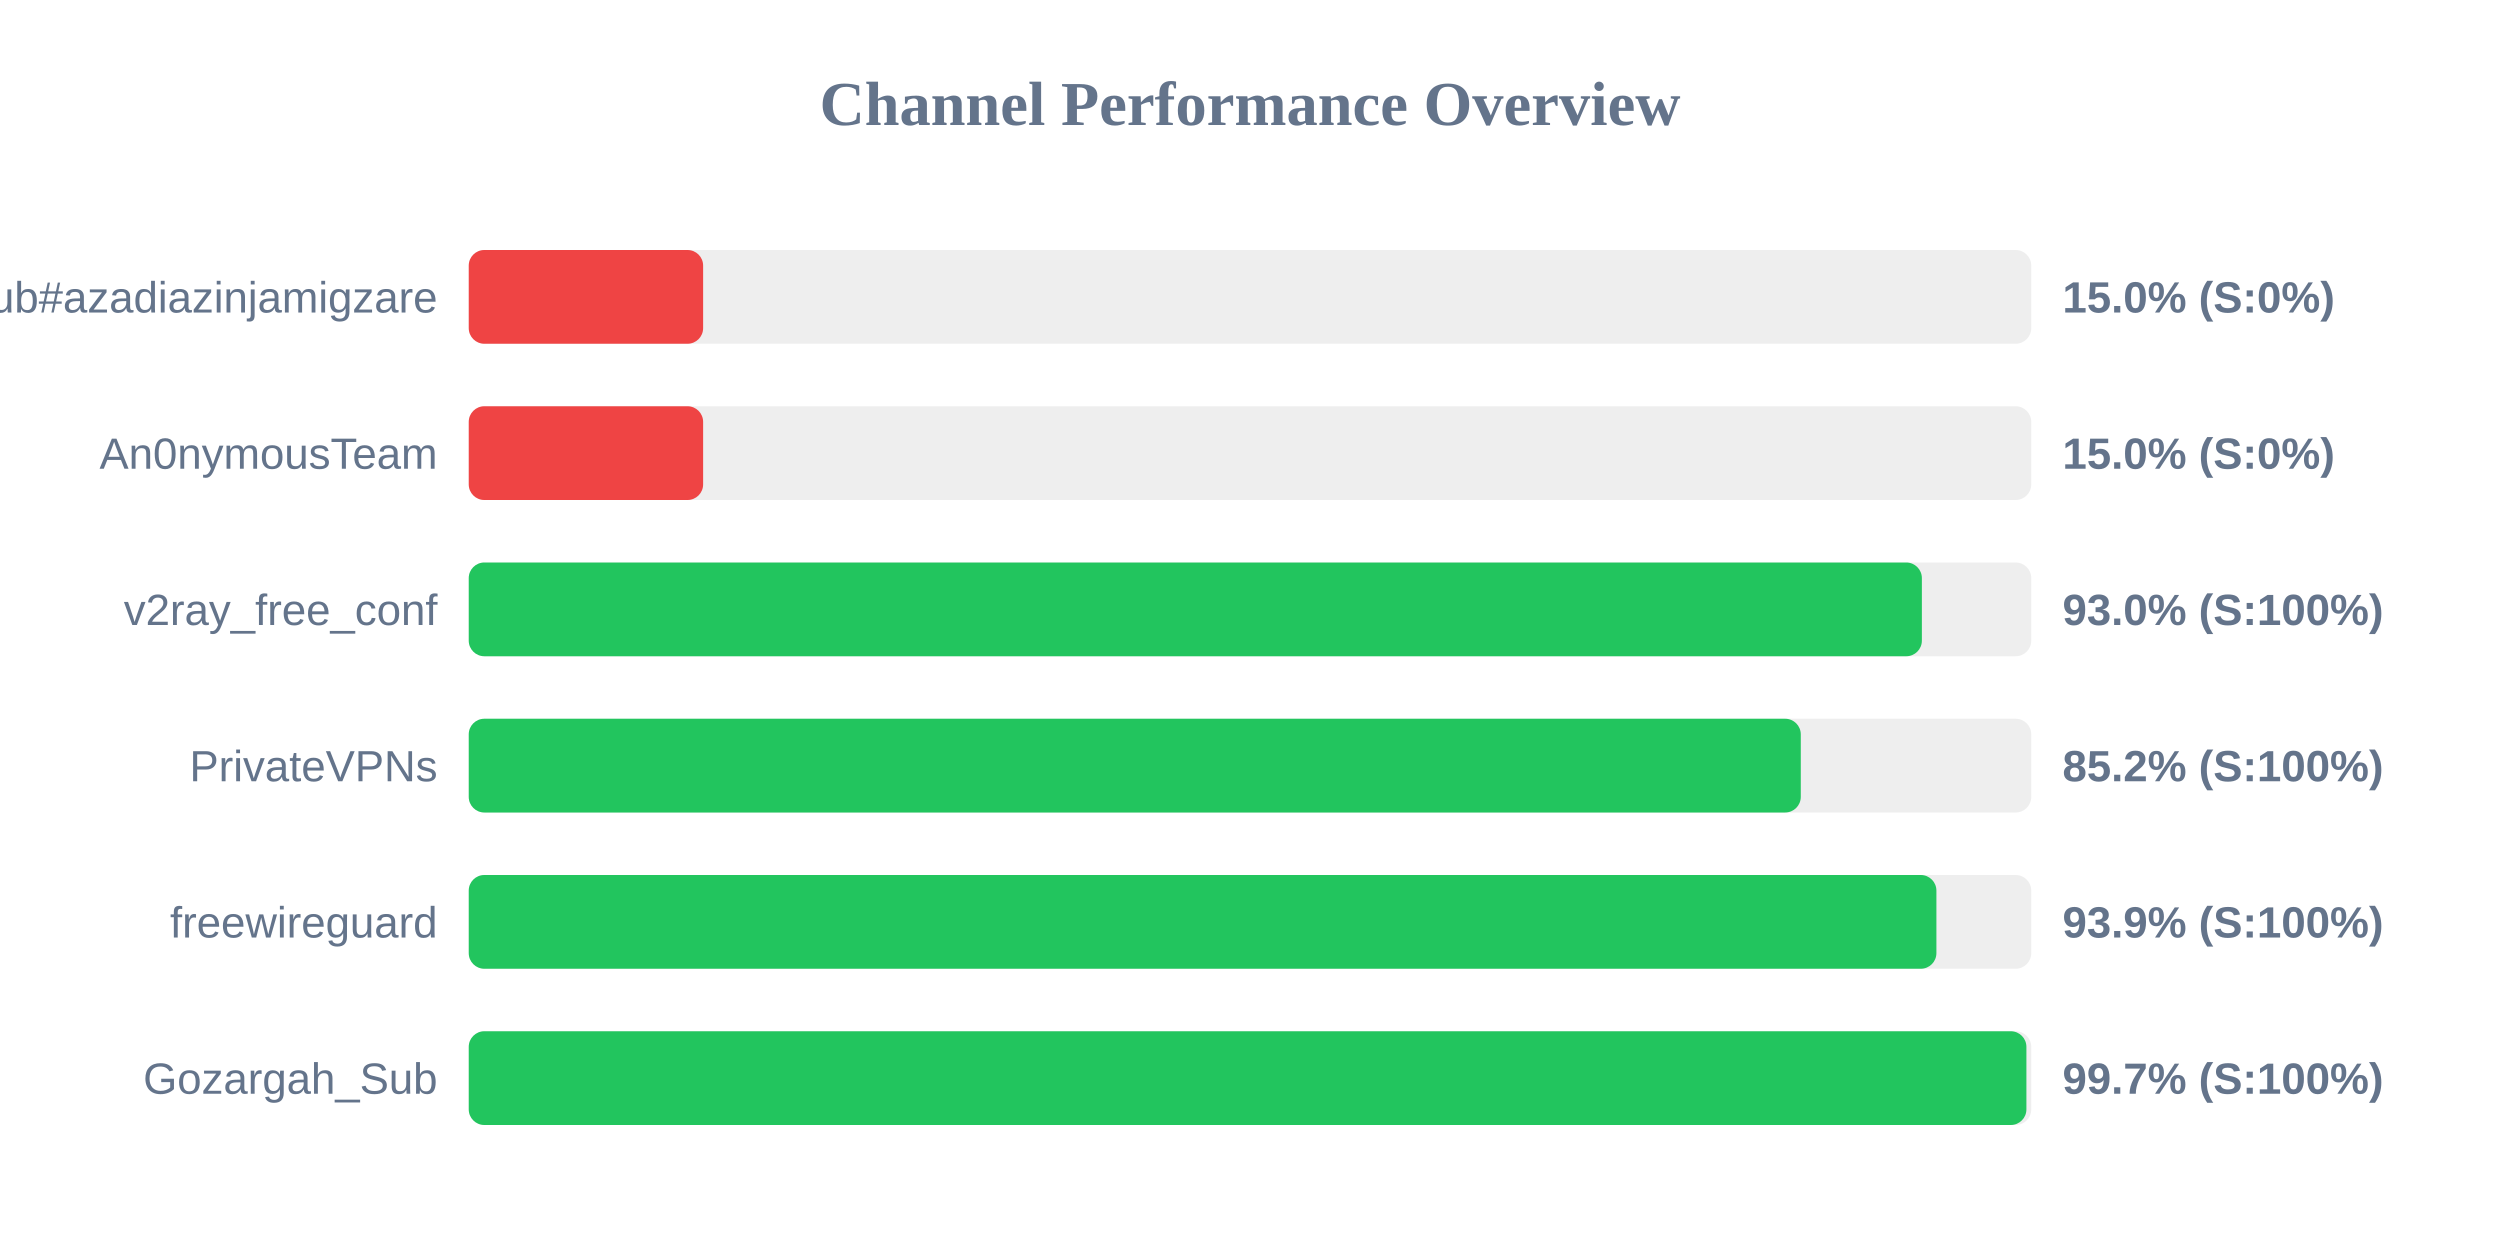
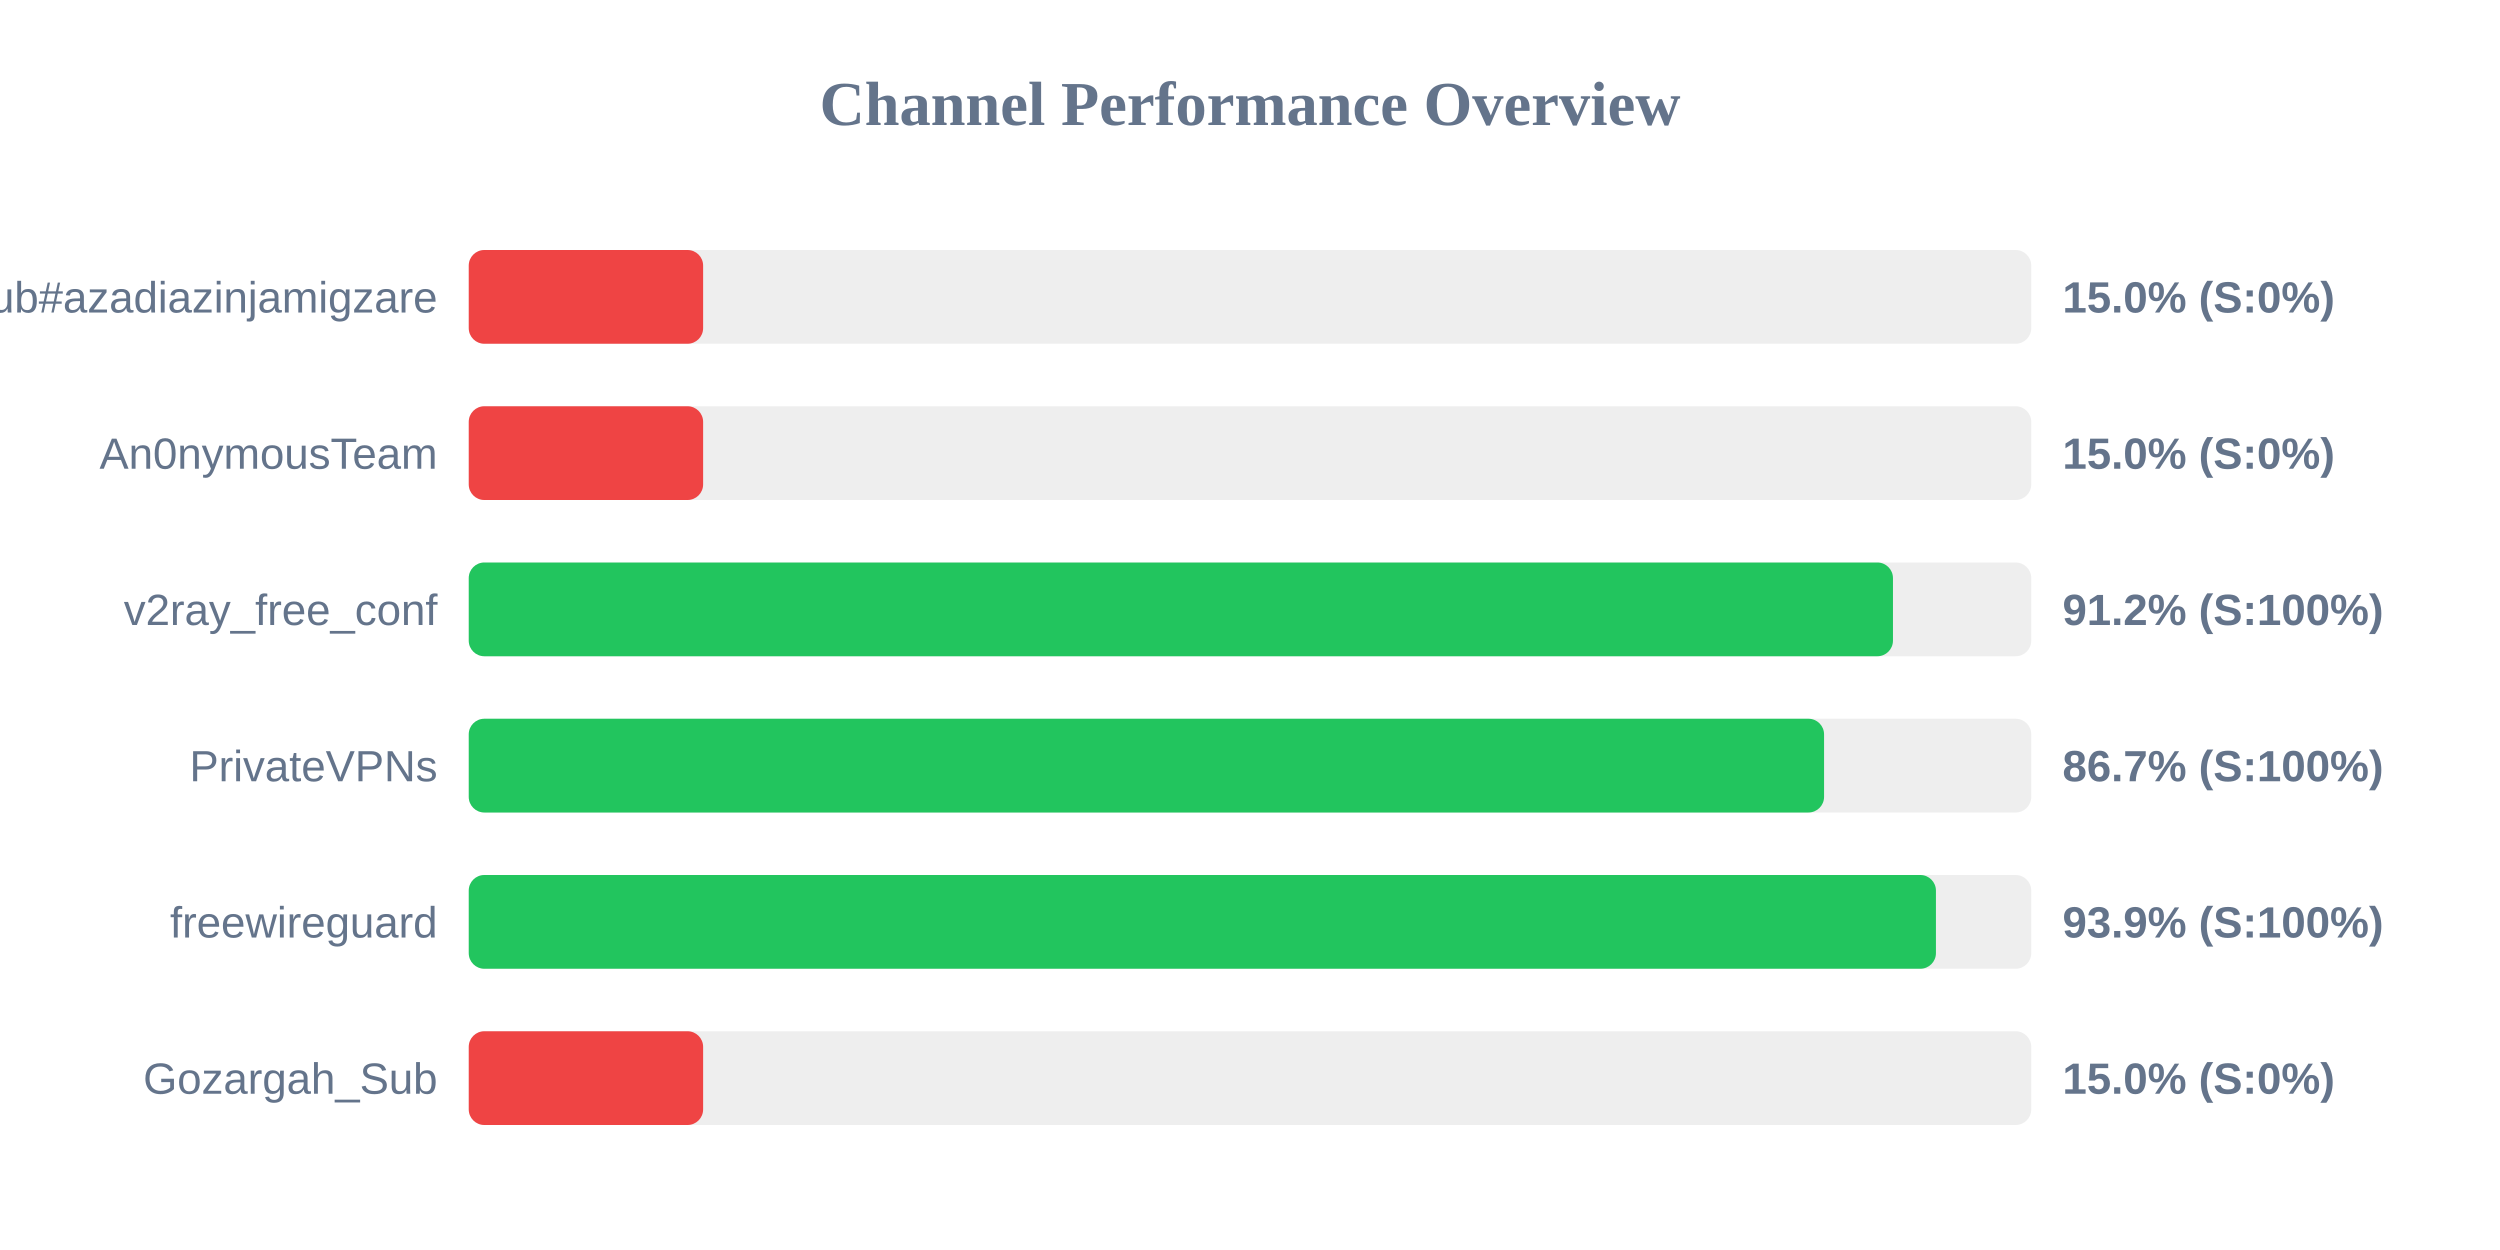
<svg xmlns="http://www.w3.org/2000/svg" width="800" height="400" version="1.1">
  <style>
        .row { font: 14px Arial; fill: #64748b; }
        .score { font: bold 14px Arial; fill: #64748b; }
    </style>
  <text x="400" y="40" text-anchor="middle" font-size="20px" font-weight="bold" fill="#64748b">Channel Performance Overview</text>
  <rect x="150" y="80" width="500" height="30" fill="#eee" rx="5" />
  <rect x="150" y="80" width="75.0" height="30" fill="#ef4444" rx="5" />
  <text x="140" y="100" text-anchor="end" class="row">Sub#azadiazinjamigzare</text>
  <text x="660" y="100" text-anchor="start" class="score">15.0% (S:0%)</text>
  <rect x="150" y="130" width="500" height="30" fill="#eee" rx="5" />
  <rect x="150" y="130" width="75.0" height="30" fill="#ef4444" rx="5" />
  <text x="140" y="150" text-anchor="end" class="row">An0nymousTeam</text>
  <text x="660" y="150" text-anchor="start" class="score">15.0% (S:0%)</text>
  <rect x="150" y="180" width="500" height="30" fill="#eee" rx="5" />
-   <rect x="150" y="180" width="465.0" height="30" fill="#22c55e" rx="5" />
+   <rect x="150" y="180" width="455.75" height="30" fill="#22c55e" rx="5" />
  <text x="140" y="200" text-anchor="end" class="row">v2ray_free_conf</text>
-   <text x="660" y="200" text-anchor="start" class="score">93.0% (S:100%)</text>
+   <text x="660" y="200" text-anchor="start" class="score">91.2% (S:100%)</text>
  <rect x="150" y="230" width="500" height="30" fill="#eee" rx="5" />
-   <rect x="150" y="230" width="426.25" height="30" fill="#22c55e" rx="5" />
+   <rect x="150" y="230" width="433.7" height="30" fill="#22c55e" rx="5" />
  <text x="140" y="250" text-anchor="end" class="row">PrivateVPNs</text>
-   <text x="660" y="250" text-anchor="start" class="score">85.2% (S:100%)</text>
+   <text x="660" y="250" text-anchor="start" class="score">86.7% (S:100%)</text>
  <rect x="150" y="280" width="500" height="30" fill="#eee" rx="5" />
-   <rect x="150" y="280" width="469.65" height="30" fill="#22c55e" rx="5" />
+   <rect x="150" y="280" width="469.5" height="30" fill="#22c55e" rx="5" />
  <text x="140" y="300" text-anchor="end" class="row">freewireguard</text>
  <text x="660" y="300" text-anchor="start" class="score">93.9% (S:100%)</text>
  <rect x="150" y="330" width="500" height="30" fill="#eee" rx="5" />
-   <rect x="150" y="330" width="498.45" height="30" fill="#22c55e" rx="5" />
+   <rect x="150" y="330" width="75.0" height="30" fill="#ef4444" rx="5" />
  <text x="140" y="350" text-anchor="end" class="row">Gozargah_Sub</text>
-   <text x="660" y="350" text-anchor="start" class="score">99.7% (S:100%)</text>
+   <text x="660" y="350" text-anchor="start" class="score">15.0% (S:0%)</text>
</svg>
